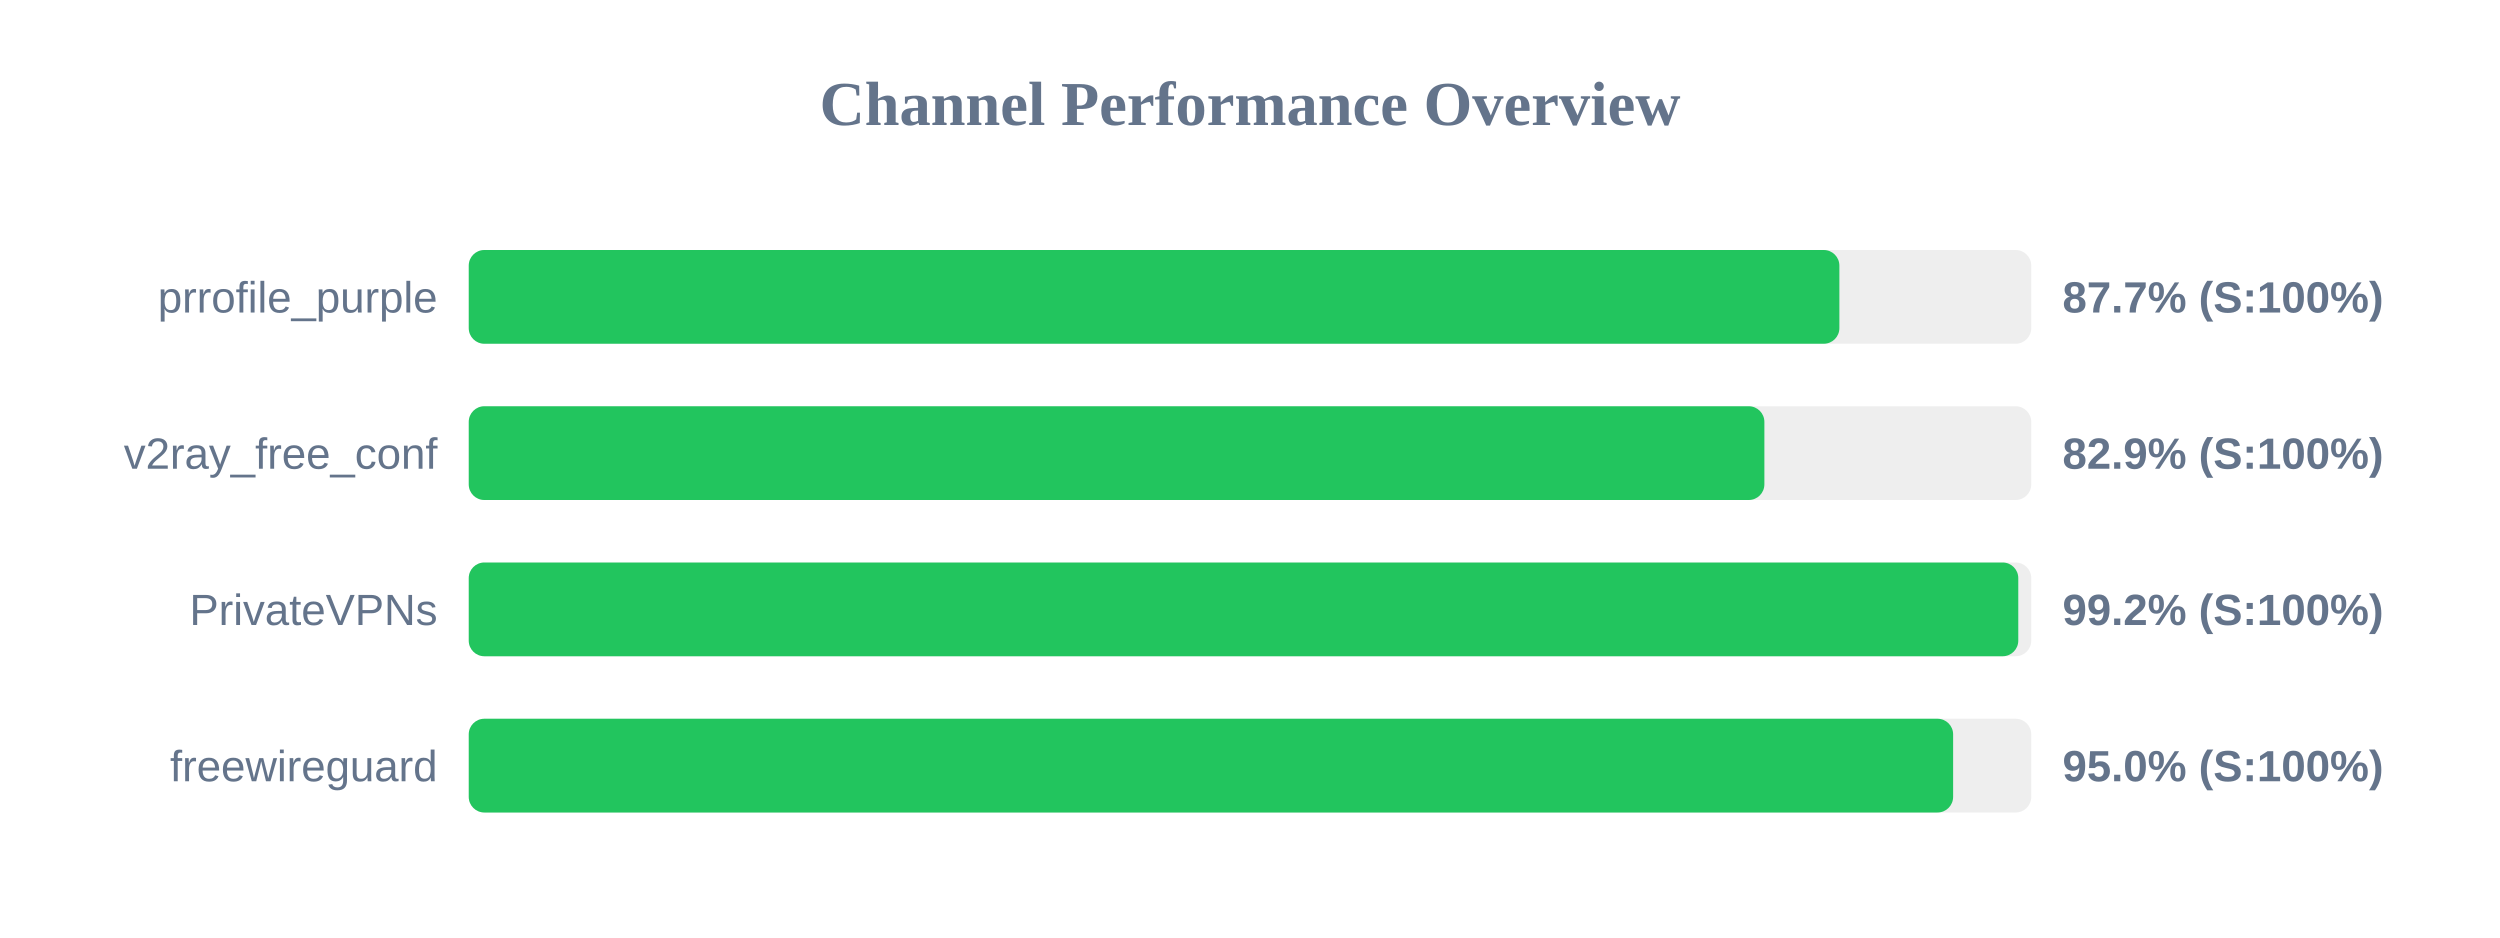
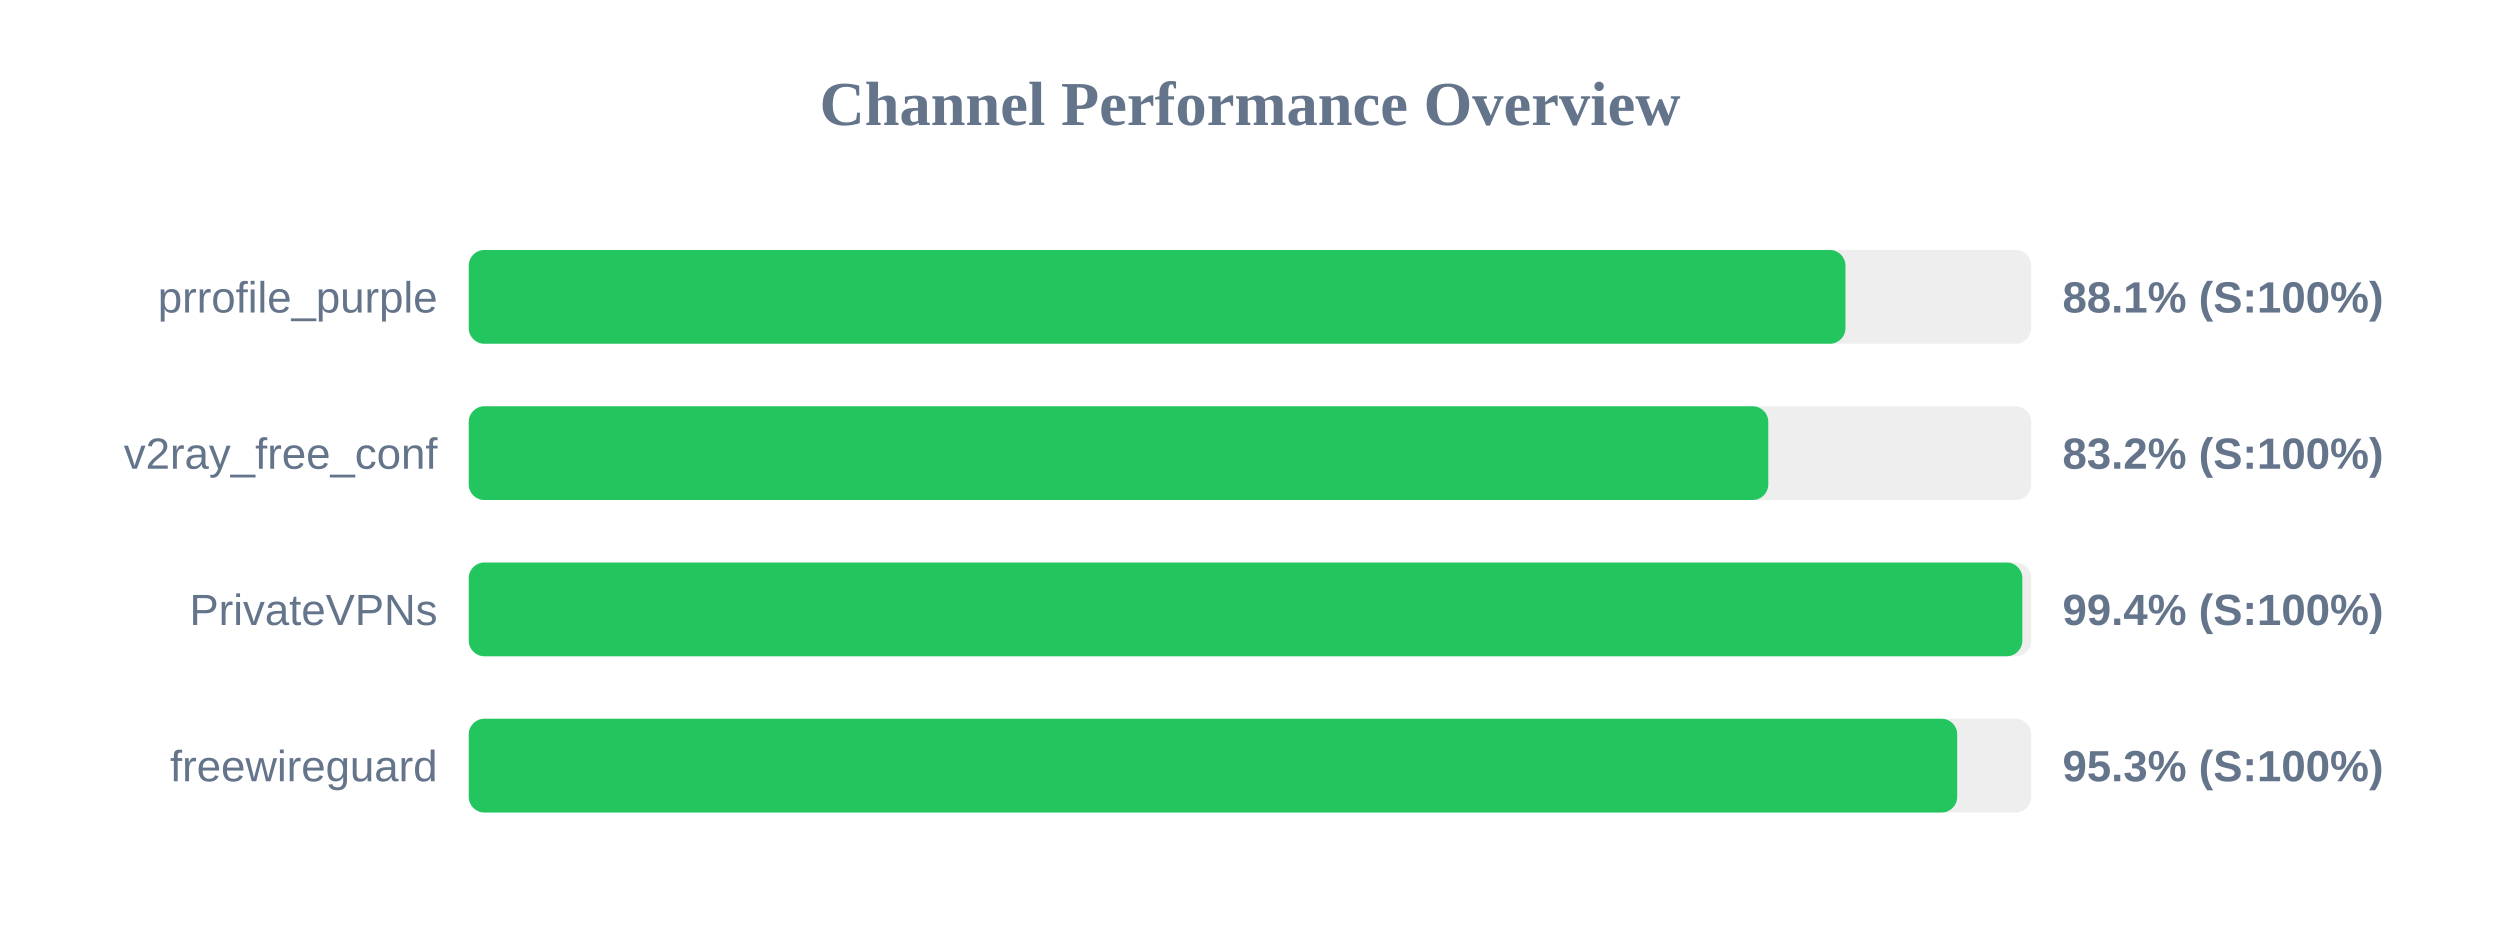
<svg xmlns="http://www.w3.org/2000/svg" width="800" height="300" version="1.1">
  <style>
        .row { font: 14px Arial; fill: #64748b; }
        .score { font: bold 14px Arial; fill: #64748b; }
    </style>
  <text x="400" y="40" text-anchor="middle" font-size="20px" font-weight="bold" fill="#64748b">Channel Performance Overview</text>
  <rect x="150" y="80" width="500" height="30" fill="#eee" rx="5" />
-   <rect x="150" y="80" width="438.6" height="30" fill="#22c55e" rx="5" />
+   <rect x="150" y="80" width="440.55" height="30" fill="#22c55e" rx="5" />
  <text x="140" y="100" text-anchor="end" class="row">prrofile_purple</text>
-   <text x="660" y="100" text-anchor="start" class="score">87.7% (S:100%)</text>
+   <text x="660" y="100" text-anchor="start" class="score">88.1% (S:100%)</text>
  <rect x="150" y="130" width="500" height="30" fill="#eee" rx="5" />
-   <rect x="150" y="130" width="414.6" height="30" fill="#22c55e" rx="5" />
+   <rect x="150" y="130" width="415.85" height="30" fill="#22c55e" rx="5" />
  <text x="140" y="150" text-anchor="end" class="row">v2ray_free_conf</text>
-   <text x="660" y="150" text-anchor="start" class="score">82.9% (S:100%)</text>
+   <text x="660" y="150" text-anchor="start" class="score">83.2% (S:100%)</text>
  <rect x="150" y="180" width="500" height="30" fill="#eee" rx="5" />
-   <rect x="150" y="180" width="495.85" height="30" fill="#22c55e" rx="5" />
+   <rect x="150" y="180" width="497.15" height="30" fill="#22c55e" rx="5" />
  <text x="140" y="200" text-anchor="end" class="row">PrivateVPNs</text>
-   <text x="660" y="200" text-anchor="start" class="score">99.2% (S:100%)</text>
+   <text x="660" y="200" text-anchor="start" class="score">99.4% (S:100%)</text>
  <rect x="150" y="230" width="500" height="30" fill="#eee" rx="5" />
-   <rect x="150" y="230" width="475.0" height="30" fill="#22c55e" rx="5" />
+   <rect x="150" y="230" width="476.3" height="30" fill="#22c55e" rx="5" />
  <text x="140" y="250" text-anchor="end" class="row">freewireguard</text>
-   <text x="660" y="250" text-anchor="start" class="score">95.0% (S:100%)</text>
+   <text x="660" y="250" text-anchor="start" class="score">95.3% (S:100%)</text>
</svg>
